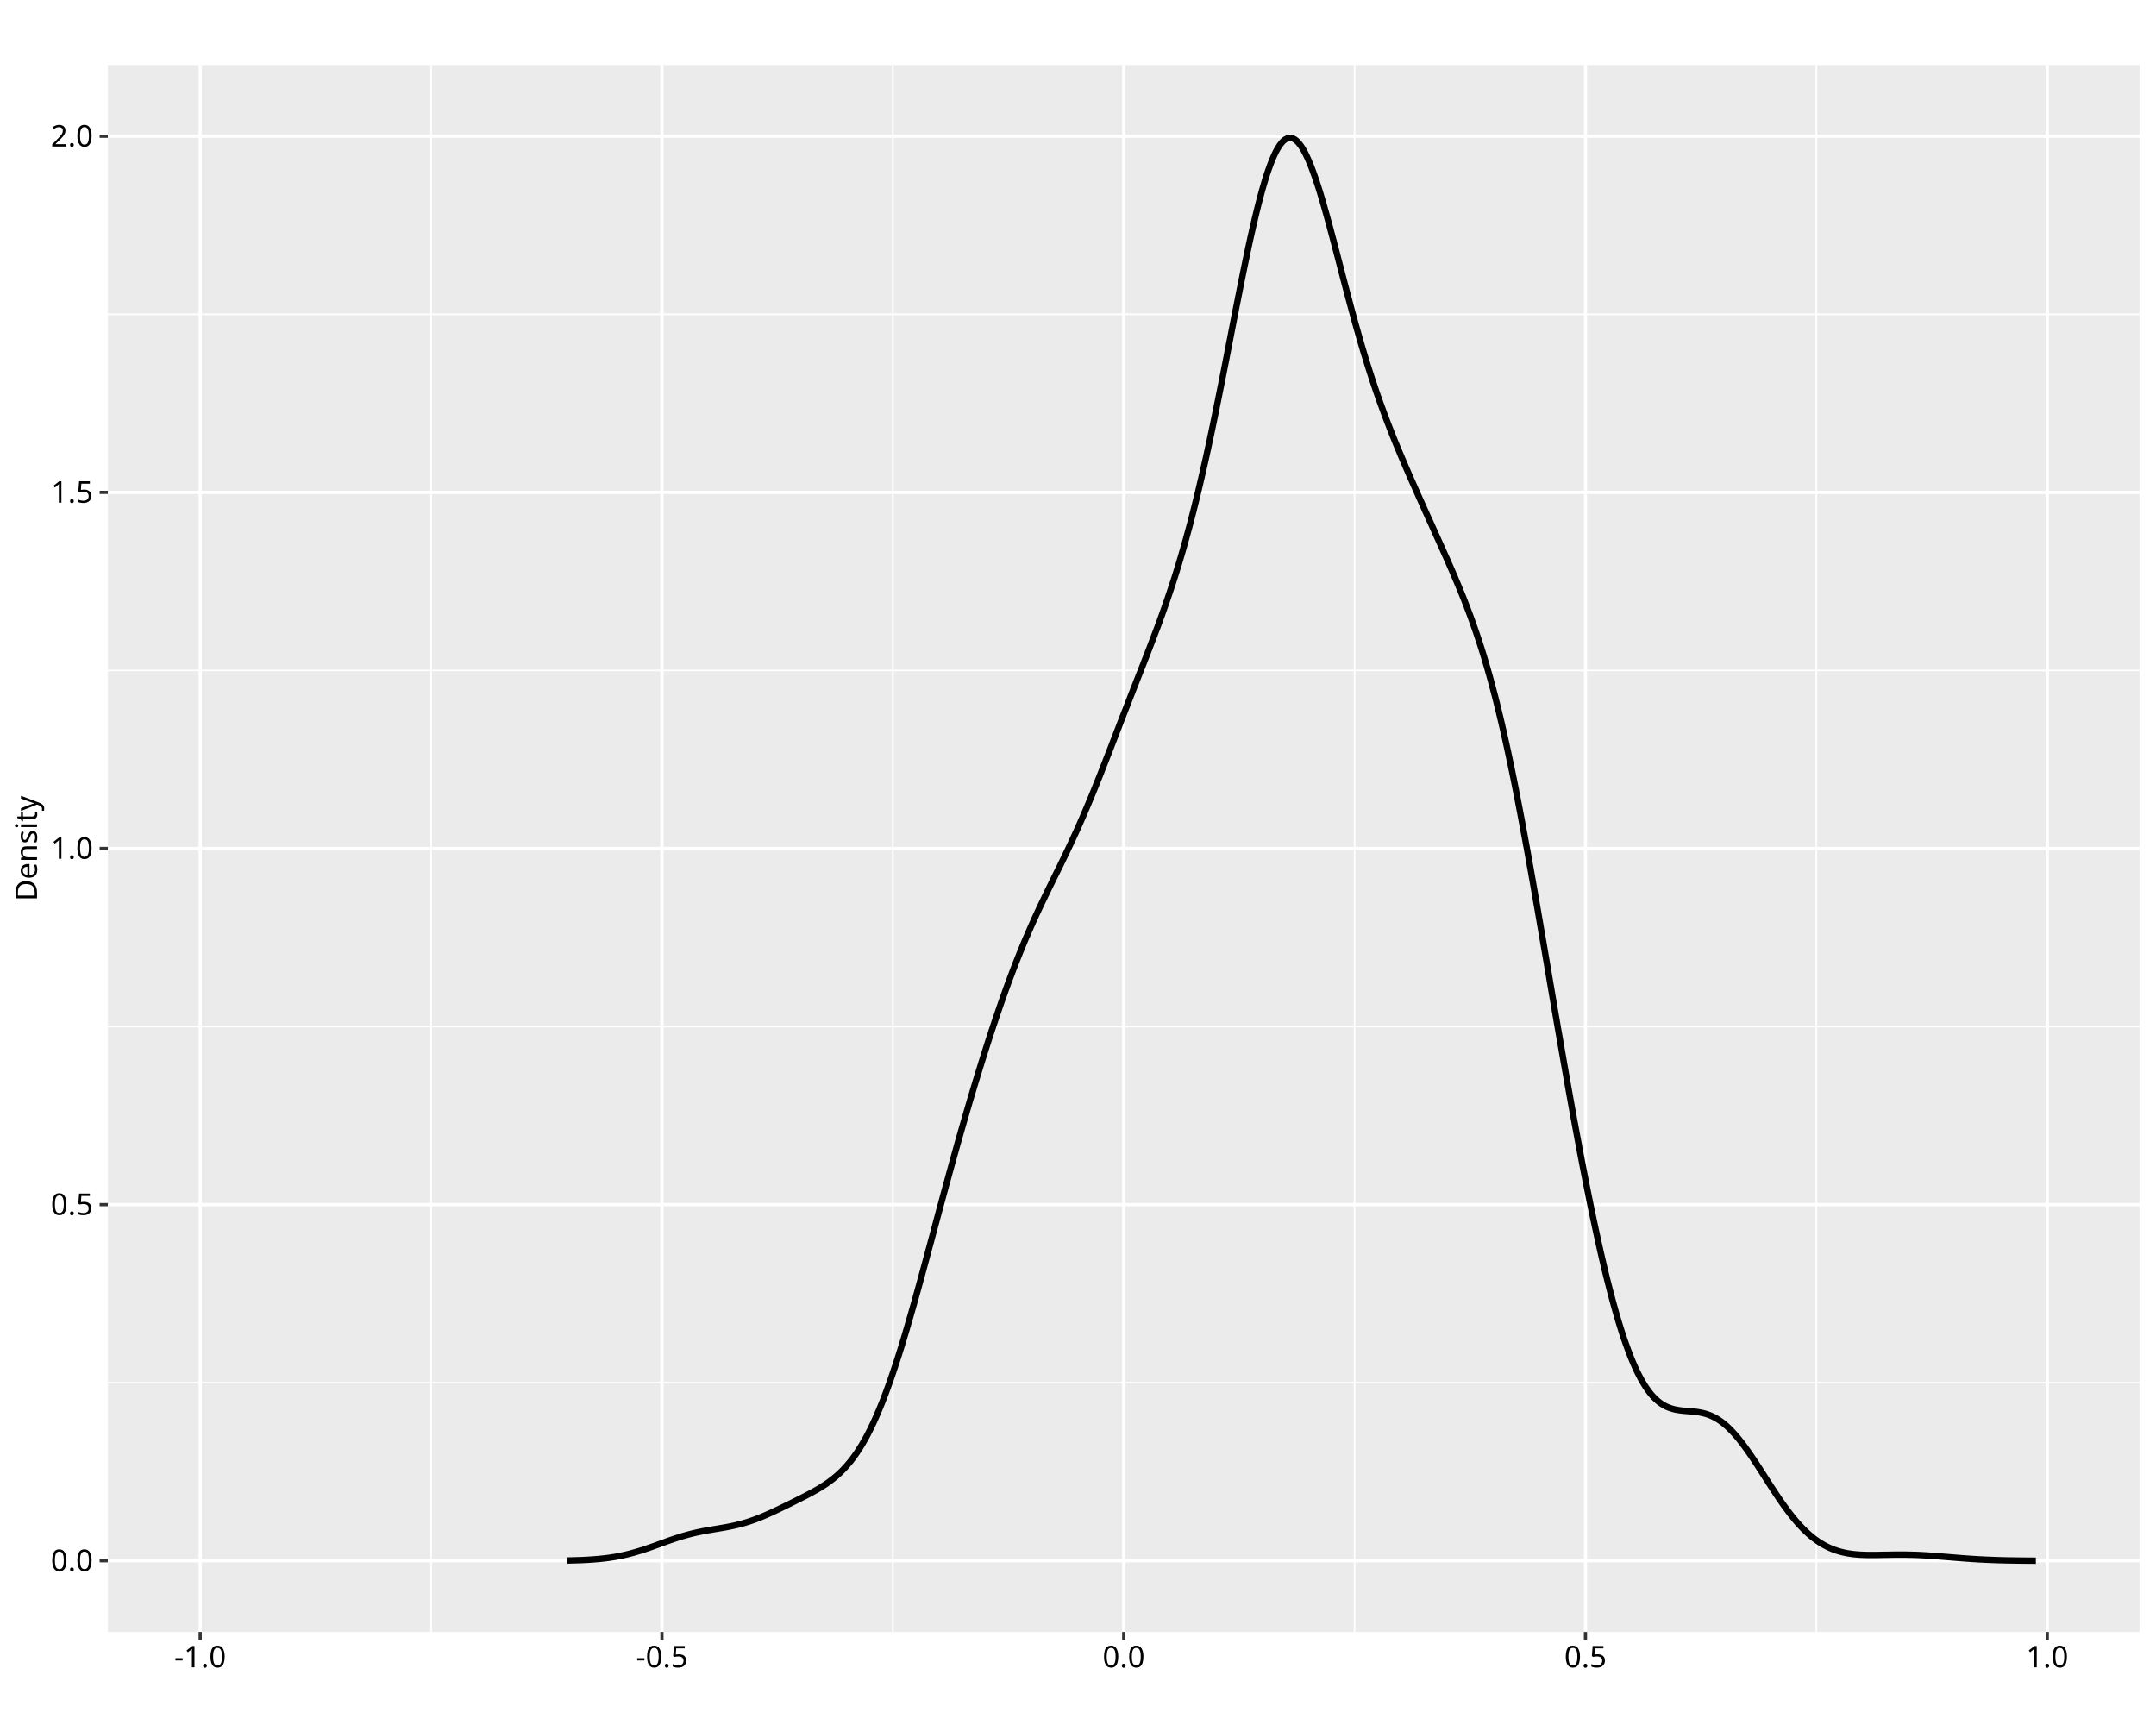
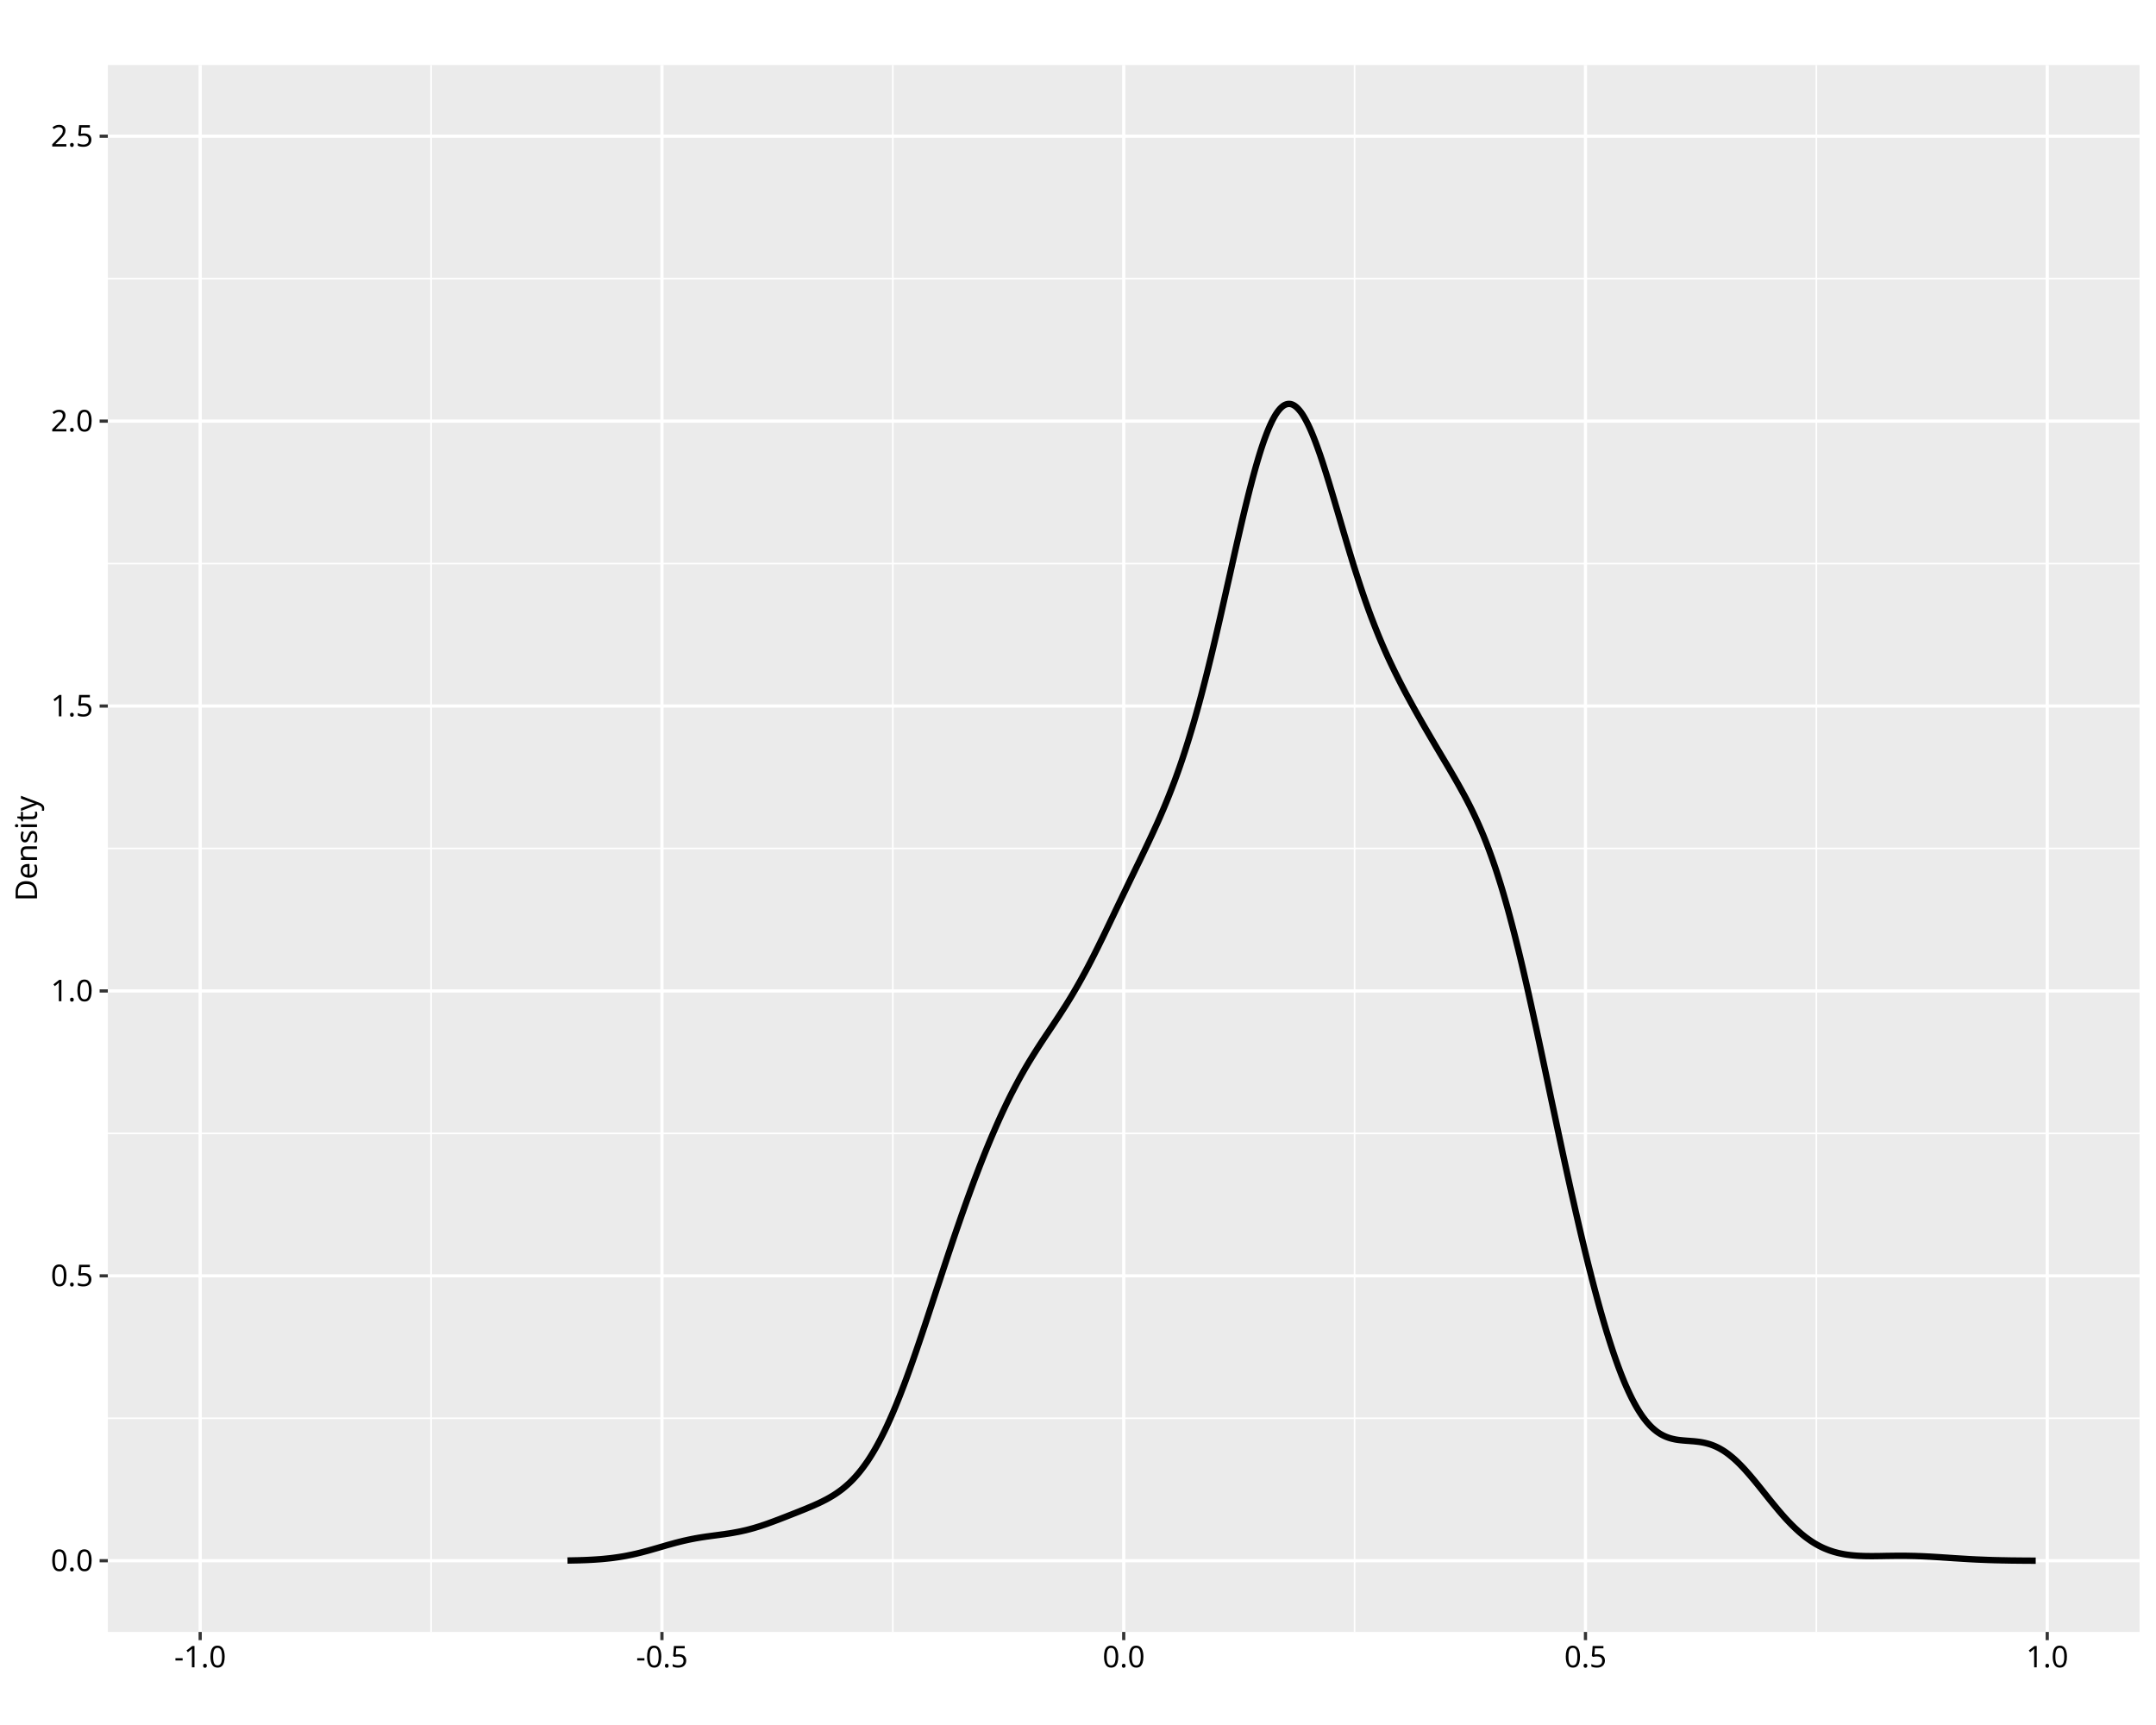
<svg xmlns="http://www.w3.org/2000/svg" class="svglite" data-engine-version="2.0" width="720.00pt" height="576.00pt" viewBox="0 0 720.00 576.00">
  <defs>
    <style type="text/css">
    .svglite line, .svglite polyline, .svglite polygon, .svglite path, .svglite rect, .svglite circle {
      fill: none;
      stroke: #000000;
      stroke-linecap: round;
      stroke-linejoin: round;
      stroke-miterlimit: 10.00;
    }
  </style>
  </defs>
  <rect width="100%" height="100%" style="stroke: none; fill: #FFFFFF;" />
  <defs>
    <clipPath id="cpMC4wMHw3MjAuMDB8MC4wMHw1NzYuMDA=">
      <rect x="0.00" y="0.00" width="720.00" height="576.00" />
    </clipPath>
  </defs>
  <g clip-path="url(#cpMC4wMHw3MjAuMDB8MC4wMHw1NzYuMDA=)">
    <rect x="0.00" y="0.00" width="720.00" height="576.00" style="stroke-width: 1.07; stroke: #FFFFFF; fill: #FFFFFF;" />
  </g>
  <defs>
    <clipPath id="cpMzYuMDF8NzE0LjUyfDIxLjcxfDU0NC45Mw==">
      <rect x="36.01" y="21.71" width="678.51" height="523.22" />
    </clipPath>
  </defs>
  <g clip-path="url(#cpMzYuMDF8NzE0LjUyfDIxLjcxfDU0NC45Mw==)">
    <rect x="36.01" y="21.71" width="678.51" height="523.22" style="stroke-width: 1.07; stroke: none; fill: #EBEBEB;" />
-     <polyline points="36.01,461.69 714.52,461.69 " style="stroke-width: 0.53; stroke: #FFFFFF; stroke-linecap: butt;" />
-     <polyline points="36.01,342.78 714.52,342.78 " style="stroke-width: 0.53; stroke: #FFFFFF; stroke-linecap: butt;" />
-     <polyline points="36.01,223.86 714.52,223.86 " style="stroke-width: 0.53; stroke: #FFFFFF; stroke-linecap: butt;" />
-     <polyline points="36.01,104.95 714.52,104.95 " style="stroke-width: 0.53; stroke: #FFFFFF; stroke-linecap: butt;" />
+     <polyline points="36.01,473.58 714.52,473.58 " style="stroke-width: 0.53; stroke: #FFFFFF; stroke-linecap: butt;" />
+     <polyline points="36.01,378.45 714.52,378.45 " style="stroke-width: 0.53; stroke: #FFFFFF; stroke-linecap: butt;" />
+     <polyline points="36.01,283.32 714.52,283.32 " style="stroke-width: 0.53; stroke: #FFFFFF; stroke-linecap: butt;" />
+     <polyline points="36.01,188.19 714.52,188.19 " style="stroke-width: 0.53; stroke: #FFFFFF; stroke-linecap: butt;" />
+     <polyline points="36.01,93.06 714.52,93.06 " style="stroke-width: 0.53; stroke: #FFFFFF; stroke-linecap: butt;" />
    <polyline points="143.96,544.93 143.96,21.71 " style="stroke-width: 0.53; stroke: #FFFFFF; stroke-linecap: butt;" />
    <polyline points="298.16,544.93 298.16,21.71 " style="stroke-width: 0.53; stroke: #FFFFFF; stroke-linecap: butt;" />
    <polyline points="452.37,544.93 452.37,21.71 " style="stroke-width: 0.53; stroke: #FFFFFF; stroke-linecap: butt;" />
    <polyline points="606.58,544.93 606.58,21.71 " style="stroke-width: 0.53; stroke: #FFFFFF; stroke-linecap: butt;" />
    <polyline points="36.01,521.15 714.52,521.15 " style="stroke-width: 1.07; stroke: #FFFFFF; stroke-linecap: butt;" />
-     <polyline points="36.01,402.24 714.52,402.24 " style="stroke-width: 1.07; stroke: #FFFFFF; stroke-linecap: butt;" />
-     <polyline points="36.01,283.32 714.52,283.32 " style="stroke-width: 1.07; stroke: #FFFFFF; stroke-linecap: butt;" />
-     <polyline points="36.01,164.41 714.52,164.41 " style="stroke-width: 1.07; stroke: #FFFFFF; stroke-linecap: butt;" />
+     <polyline points="36.01,426.02 714.52,426.02 " style="stroke-width: 1.07; stroke: #FFFFFF; stroke-linecap: butt;" />
+     <polyline points="36.01,330.89 714.52,330.89 " style="stroke-width: 1.07; stroke: #FFFFFF; stroke-linecap: butt;" />
+     <polyline points="36.01,235.76 714.52,235.76 " style="stroke-width: 1.07; stroke: #FFFFFF; stroke-linecap: butt;" />
+     <polyline points="36.01,140.62 714.52,140.62 " style="stroke-width: 1.07; stroke: #FFFFFF; stroke-linecap: butt;" />
    <polyline points="36.01,45.49 714.52,45.49 " style="stroke-width: 1.07; stroke: #FFFFFF; stroke-linecap: butt;" />
    <polyline points="66.85,544.93 66.85,21.71 " style="stroke-width: 1.07; stroke: #FFFFFF; stroke-linecap: butt;" />
    <polyline points="221.06,544.93 221.06,21.71 " style="stroke-width: 1.07; stroke: #FFFFFF; stroke-linecap: butt;" />
    <polyline points="375.27,544.93 375.27,21.71 " style="stroke-width: 1.07; stroke: #FFFFFF; stroke-linecap: butt;" />
    <polyline points="529.47,544.93 529.47,21.71 " style="stroke-width: 1.07; stroke: #FFFFFF; stroke-linecap: butt;" />
    <polyline points="683.68,544.93 683.68,21.71 " style="stroke-width: 1.07; stroke: #FFFFFF; stroke-linecap: butt;" />
-     <polyline points="189.46,521.06 189.95,521.05 190.44,521.04 190.93,521.03 191.42,521.02 191.91,521.00 192.41,520.99 192.90,520.97 193.39,520.96 193.88,520.94 194.37,520.92 194.86,520.90 195.35,520.87 195.84,520.85 196.33,520.82 196.82,520.79 197.31,520.76 197.81,520.73 198.30,520.69 198.79,520.65 199.28,520.61 199.77,520.57 200.26,520.52 200.75,520.47 201.24,520.42 201.73,520.37 202.22,520.31 202.71,520.25 203.21,520.18 203.70,520.11 204.19,520.04 204.68,519.96 205.17,519.88 205.66,519.80 206.15,519.71 206.64,519.62 207.13,519.52 207.62,519.42 208.11,519.31 208.61,519.20 209.10,519.09 209.59,518.97 210.08,518.85 210.57,518.72 211.06,518.59 211.55,518.46 212.04,518.32 212.53,518.18 213.02,518.03 213.51,517.88 214.01,517.73 214.50,517.58 214.99,517.42 215.48,517.25 215.97,517.09 216.46,516.92 216.95,516.75 217.44,516.58 217.93,516.41 218.42,516.23 218.91,516.05 219.41,515.88 219.90,515.70 220.39,515.52 220.88,515.34 221.37,515.16 221.86,514.99 222.35,514.81 222.84,514.63 223.33,514.46 223.82,514.29 224.31,514.12 224.81,513.95 225.30,513.78 225.79,513.62 226.28,513.46 226.77,513.30 227.26,513.15 227.75,513.00 228.24,512.86 228.73,512.71 229.22,512.58 229.71,512.44 230.21,512.31 230.70,512.18 231.19,512.06 231.68,511.94 232.17,511.83 232.66,511.72 233.15,511.61 233.64,511.51 234.13,511.41 234.62,511.31 235.11,511.22 235.61,511.13 236.10,511.04 236.59,510.95 237.08,510.87 237.57,510.78 238.06,510.70 238.55,510.62 239.04,510.54 239.53,510.46 240.02,510.37 240.51,510.29 241.01,510.21 241.50,510.12 241.99,510.04 242.48,509.95 242.97,509.86 243.46,509.76 243.95,509.66 244.44,509.56 244.93,509.46 245.42,509.35 245.91,509.23 246.41,509.12 246.90,508.99 247.39,508.87 247.88,508.73 248.37,508.59 248.86,508.45 249.35,508.30 249.84,508.15 250.33,507.99 250.82,507.82 251.31,507.65 251.81,507.48 252.30,507.30 252.79,507.11 253.28,506.92 253.77,506.73 254.26,506.53 254.75,506.33 255.24,506.12 255.73,505.91 256.22,505.69 256.71,505.47 257.21,505.25 257.70,505.03 258.19,504.80 258.68,504.57 259.17,504.34 259.66,504.11 260.15,503.87 260.64,503.64 261.13,503.40 261.62,503.16 262.11,502.92 262.61,502.68 263.10,502.44 263.59,502.20 264.08,501.96 264.57,501.71 265.06,501.47 265.55,501.23 266.04,500.98 266.53,500.73 267.02,500.49 267.51,500.24 268.01,499.99 268.50,499.74 268.99,499.49 269.48,499.23 269.97,498.97 270.46,498.71 270.95,498.45 271.44,498.18 271.93,497.91 272.42,497.63 272.91,497.35 273.41,497.06 273.90,496.77 274.39,496.46 274.88,496.15 275.37,495.83 275.86,495.51 276.35,495.17 276.84,494.82 277.33,494.45 277.82,494.08 278.31,493.70 278.81,493.29 279.30,492.88 279.79,492.44 280.28,491.99 280.77,491.53 281.26,491.05 281.75,490.54 282.24,490.01 282.73,489.47 283.22,488.90 283.72,488.32 284.21,487.71 284.70,487.07 285.19,486.41 285.68,485.72 286.17,485.01 286.66,484.27 287.15,483.51 287.64,482.71 288.13,481.89 288.62,481.04 289.12,480.16 289.61,479.25 290.10,478.31 290.59,477.34 291.08,476.33 291.57,475.30 292.06,474.24 292.55,473.15 293.04,472.02 293.53,470.87 294.02,469.68 294.52,468.46 295.01,467.22 295.50,465.94 295.99,464.63 296.48,463.29 296.97,461.93 297.46,460.53 297.95,459.11 298.44,457.66 298.93,456.18 299.42,454.68 299.92,453.15 300.41,451.60 300.90,450.03 301.39,448.43 301.88,446.81 302.37,445.17 302.86,443.51 303.35,441.83 303.84,440.14 304.33,438.43 304.82,436.70 305.32,434.96 305.81,433.20 306.30,431.43 306.79,429.66 307.28,427.87 307.77,426.07 308.26,424.27 308.75,422.45 309.24,420.64 309.73,418.82 310.22,416.99 310.72,415.16 311.21,413.33 311.70,411.50 312.19,409.67 312.68,407.84 313.17,406.01 313.66,404.19 314.15,402.37 314.64,400.55 315.13,398.73 315.62,396.93 316.12,395.12 316.61,393.33 317.10,391.53 317.59,389.75 318.08,387.97 318.57,386.21 319.06,384.45 319.55,382.70 320.04,380.95 320.53,379.22 321.02,377.49 321.52,375.78 322.01,374.07 322.50,372.38 322.99,370.69 323.48,369.02 323.97,367.35 324.46,365.70 324.95,364.05 325.44,362.42 325.93,360.80 326.42,359.19 326.92,357.58 327.41,356.00 327.90,354.42 328.39,352.85 328.88,351.30 329.37,349.75 329.86,348.22 330.35,346.70 330.84,345.20 331.33,343.70 331.82,342.22 332.32,340.75 332.81,339.30 333.30,337.86 333.79,336.43 334.28,335.01 334.77,333.61 335.26,332.23 335.75,330.86 336.24,329.50 336.73,328.16 337.22,326.83 337.72,325.52 338.21,324.22 338.70,322.94 339.19,321.67 339.68,320.42 340.17,319.19 340.66,317.96 341.15,316.76 341.64,315.57 342.13,314.39 342.62,313.23 343.12,312.09 343.61,310.95 344.10,309.83 344.59,308.73 345.08,307.63 345.57,306.55 346.06,305.48 346.55,304.42 347.04,303.37 347.53,302.33 348.02,301.30 348.52,300.27 349.01,299.25 349.50,298.24 349.99,297.24 350.48,296.23 350.97,295.23 351.46,294.24 351.95,293.24 352.44,292.25 352.93,291.25 353.42,290.26 353.92,289.26 354.41,288.26 354.90,287.25 355.39,286.24 355.88,285.22 356.37,284.20 356.86,283.17 357.35,282.13 357.84,281.08 358.33,280.03 358.82,278.96 359.32,277.89 359.81,276.80 360.30,275.71 360.79,274.60 361.28,273.48 361.77,272.35 362.26,271.22 362.75,270.07 363.24,268.91 363.73,267.74 364.22,266.56 364.72,265.37 365.21,264.17 365.70,262.96 366.19,261.74 366.68,260.52 367.17,259.29 367.66,258.05 368.15,256.80 368.64,255.55 369.13,254.30 369.62,253.04 370.12,251.77 370.61,250.51 371.10,249.24 371.59,247.97 372.08,246.70 372.57,245.43 373.06,244.16 373.55,242.89 374.04,241.62 374.53,240.35 375.02,239.08 375.52,237.81 376.01,236.55 376.50,235.29 376.99,234.03 377.48,232.77 377.97,231.51 378.46,230.26 378.95,229.00 379.44,227.75 379.93,226.50 380.42,225.25 380.92,224.00 381.41,222.75 381.90,221.49 382.39,220.23 382.88,218.97 383.37,217.71 383.86,216.44 384.35,215.16 384.84,213.88 385.33,212.59 385.82,211.29 386.32,209.98 386.81,208.66 387.30,207.32 387.79,205.97 388.28,204.60 388.77,203.22 389.26,201.82 389.75,200.40 390.24,198.96 390.73,197.50 391.22,196.02 391.72,194.52 392.21,192.99 392.70,191.43 393.19,189.85 393.68,188.24 394.17,186.60 394.66,184.93 395.15,183.23 395.64,181.50 396.13,179.74 396.62,177.95 397.12,176.12 397.61,174.27 398.10,172.37 398.59,170.44 399.08,168.48 399.57,166.49 400.06,164.47 400.55,162.41 401.04,160.31 401.53,158.18 402.02,156.02 402.52,153.83 403.01,151.61 403.50,149.36 403.99,147.07 404.48,144.76 404.97,142.42 405.46,140.06 405.95,137.67 406.44,135.26 406.93,132.83 407.42,130.38 407.92,127.91 408.41,125.42 408.90,122.93 409.39,120.42 409.88,117.90 410.37,115.37 410.86,112.85 411.35,110.32 411.84,107.80 412.33,105.28 412.82,102.77 413.32,100.27 413.81,97.78 414.30,95.32 414.79,92.87 415.28,90.45 415.77,88.06 416.26,85.71 416.75,83.38 417.24,81.10 417.73,78.85 418.23,76.67 418.72,74.53 419.21,72.44 419.70,70.40 420.19,68.43 420.68,66.52 421.17,64.69 421.66,62.92 422.15,61.23 422.64,59.61 423.13,58.06 423.63,56.61 424.12,55.25 424.61,53.97 425.10,52.78 425.59,51.68 426.08,50.66 426.57,49.76 427.06,48.95 427.55,48.24 428.04,47.62 428.53,47.10 429.03,46.68 429.52,46.38 430.01,46.17 430.50,46.06 430.99,46.05 431.48,46.13 431.97,46.31 432.46,46.60 432.95,46.99 433.44,47.46 433.93,48.03 434.43,48.68 434.92,49.42 435.41,50.26 435.90,51.18 436.39,52.18 436.88,53.25 437.37,54.39 437.86,55.61 438.35,56.91 438.84,58.26 439.33,59.67 439.83,61.14 440.32,62.66 440.81,64.23 441.30,65.86 441.79,67.52 442.28,69.22 442.77,70.95 443.26,72.71 443.75,74.51 444.24,76.33 444.73,78.17 445.23,80.02 445.72,81.89 446.21,83.77 446.70,85.65 447.19,87.54 447.68,89.43 448.17,91.32 448.66,93.20 449.15,95.08 449.64,96.95 450.13,98.81 450.63,100.65 451.12,102.48 451.61,104.30 452.10,106.09 452.59,107.86 453.08,109.62 453.57,111.35 454.06,113.06 454.55,114.75 455.04,116.42 455.53,118.05 456.03,119.67 456.52,121.26 457.01,122.83 457.50,124.37 457.99,125.89 458.48,127.38 458.97,128.85 459.46,130.30 459.95,131.72 460.44,133.12 460.93,134.50 461.43,135.86 461.92,137.20 462.41,138.53 462.90,139.83 463.39,141.12 463.88,142.38 464.37,143.64 464.86,144.88 465.35,146.10 465.84,147.32 466.33,148.52 466.83,149.71 467.32,150.88 467.81,152.05 468.30,153.21 468.79,154.36 469.28,155.51 469.77,156.64 470.26,157.77 470.75,158.90 471.24,160.02 471.73,161.13 472.23,162.24 472.72,163.35 473.21,164.45 473.70,165.55 474.19,166.65 474.68,167.74 475.17,168.83 475.66,169.92 476.15,171.01 476.64,172.10 477.13,173.18 477.63,174.27 478.12,175.35 478.61,176.44 479.10,177.52 479.59,178.61 480.08,179.70 480.57,180.79 481.06,181.88 481.55,182.97 482.04,184.07 482.53,185.17 483.03,186.27 483.52,187.38 484.01,188.50 484.50,189.62 484.99,190.75 485.48,191.89 485.97,193.04 486.46,194.20 486.95,195.37 487.44,196.56 487.93,197.76 488.43,198.97 488.92,200.20 489.41,201.46 489.90,202.73 490.39,204.02 490.88,205.33 491.37,206.66 491.86,208.03 492.35,209.42 492.84,210.84 493.33,212.28 493.83,213.76 494.32,215.27 494.81,216.81 495.30,218.39 495.79,220.00 496.28,221.65 496.77,223.34 497.26,225.06 497.75,226.83 498.24,228.64 498.73,230.49 499.23,232.37 499.72,234.30 500.21,236.27 500.70,238.29 501.19,240.34 501.68,242.44 502.17,244.58 502.66,246.76 503.15,248.99 503.64,251.25 504.13,253.56 504.63,255.90 505.12,258.28 505.61,260.70 506.10,263.16 506.59,265.65 507.08,268.18 507.57,270.74 508.06,273.33 508.55,275.95 509.04,278.60 509.53,281.28 510.03,283.98 510.52,286.71 511.01,289.46 511.50,292.22 511.99,295.01 512.48,297.82 512.97,300.64 513.46,303.47 513.95,306.32 514.44,309.18 514.93,312.04 515.43,314.91 515.92,317.79 516.41,320.67 516.90,323.55 517.39,326.44 517.88,329.32 518.37,332.20 518.86,335.07 519.35,337.95 519.84,340.81 520.33,343.67 520.83,346.52 521.32,349.35 521.81,352.18 522.30,354.99 522.79,357.80 523.28,360.58 523.77,363.35 524.26,366.10 524.75,368.83 525.24,371.55 525.73,374.25 526.23,376.92 526.72,379.57 527.21,382.20 527.70,384.81 528.19,387.39 528.68,389.94 529.17,392.47 529.66,394.97 530.15,397.44 530.64,399.88 531.13,402.30 531.63,404.67 532.12,407.02 532.61,409.33 533.10,411.61 533.59,413.86 534.08,416.07 534.57,418.24 535.06,420.37 535.55,422.46 536.04,424.51 536.53,426.53 537.03,428.50 537.52,430.43 538.01,432.31 538.50,434.15 538.99,435.95 539.48,437.70 539.97,439.41 540.46,441.06 540.95,442.67 541.44,444.24 541.93,445.76 542.43,447.23 542.92,448.65 543.41,450.01 543.90,451.33 544.39,452.61 544.88,453.83 545.37,455.01 545.86,456.13 546.35,457.21 546.84,458.23 547.34,459.21 547.83,460.15 548.32,461.04 548.81,461.87 549.30,462.66 549.79,463.41 550.28,464.11 550.77,464.78 551.26,465.40 551.75,465.97 552.24,466.50 552.74,467.00 553.23,467.46 553.72,467.89 554.21,468.28 554.70,468.63 555.19,468.95 555.68,469.24 556.17,469.51 556.66,469.75 557.15,469.96 557.64,470.14 558.14,470.30 558.63,470.45 559.12,470.58 559.61,470.69 560.10,470.78 560.59,470.86 561.08,470.93 561.57,470.99 562.06,471.04 562.55,471.09 563.04,471.13 563.54,471.17 564.03,471.21 564.52,471.25 565.01,471.29 565.50,471.34 565.99,471.39 566.48,471.45 566.97,471.52 567.46,471.60 567.95,471.69 568.44,471.79 568.94,471.91 569.43,472.04 569.92,472.18 570.41,472.35 570.90,472.53 571.39,472.73 571.88,472.95 572.37,473.19 572.86,473.45 573.35,473.73 573.84,474.03 574.34,474.36 574.83,474.71 575.32,475.08 575.81,475.47 576.30,475.88 576.79,476.31 577.28,476.77 577.77,477.25 578.26,477.75 578.75,478.27 579.24,478.81 579.74,479.37 580.23,479.95 580.72,480.55 581.21,481.16 581.70,481.79 582.19,482.44 582.68,483.10 583.17,483.78 583.66,484.47 584.15,485.17 584.64,485.88 585.14,486.61 585.63,487.34 586.12,488.08 586.61,488.83 587.10,489.58 587.59,490.34 588.08,491.10 588.57,491.87 589.06,492.63 589.55,493.40 590.04,494.17 590.54,494.93 591.03,495.69 591.52,496.45 592.01,497.21 592.50,497.95 592.99,498.70 593.48,499.43 593.97,500.16 594.46,500.88 594.95,501.58 595.44,502.28 595.94,502.97 596.43,503.64 596.92,504.30 597.41,504.95 597.90,505.59 598.39,506.21 598.88,506.82 599.37,507.41 599.86,507.99 600.35,508.55 600.84,509.10 601.34,509.63 601.83,510.15 602.32,510.65 602.81,511.13 603.30,511.59 603.79,512.04 604.28,512.48 604.77,512.90 605.26,513.30 605.75,513.68 606.24,514.05 606.74,514.40 607.23,514.74 607.72,515.07 608.21,515.37 608.70,515.66 609.19,515.94 609.68,516.20 610.17,516.45 610.66,516.69 611.15,516.91 611.64,517.12 612.14,517.31 612.63,517.50 613.12,517.67 613.61,517.83 614.10,517.98 614.59,518.11 615.08,518.24 615.57,518.36 616.06,518.47 616.55,518.57 617.04,518.66 617.54,518.74 618.03,518.81 618.52,518.88 619.01,518.94 619.50,518.99 619.99,519.03 620.48,519.07 620.97,519.11 621.46,519.14 621.95,519.16 622.44,519.18 622.94,519.19 623.43,519.21 623.92,519.21 624.41,519.22 624.90,519.22 625.39,519.22 625.88,519.22 626.37,519.21 626.86,519.21 627.35,519.20 627.84,519.19 628.34,519.18 628.83,519.17 629.32,519.16 629.81,519.15 630.30,519.15 630.79,519.14 631.28,519.13 631.77,519.12 632.26,519.11 632.75,519.11 633.24,519.10 633.74,519.10 634.23,519.10 634.72,519.09 635.21,519.10 635.70,519.10 636.19,519.10 636.68,519.11 637.17,519.12 637.66,519.13 638.15,519.14 638.64,519.15 639.14,519.17 639.63,519.18 640.12,519.20 640.61,519.22 641.10,519.24 641.59,519.27 642.08,519.29 642.57,519.32 643.06,519.35 643.55,519.38 644.04,519.41 644.54,519.45 645.03,519.48 645.52,519.52 646.01,519.55 646.50,519.59 646.99,519.63 647.48,519.67 647.97,519.71 648.46,519.75 648.95,519.79 649.44,519.83 649.94,519.87 650.43,519.91 650.92,519.95 651.41,519.99 651.90,520.03 652.39,520.07 652.88,520.11 653.37,520.15 653.86,520.19 654.35,520.23 654.84,520.27 655.34,520.31 655.83,520.34 656.32,520.38 656.81,520.42 657.30,520.45 657.79,520.48 658.28,520.52 658.77,520.55 659.26,520.58 659.75,520.61 660.24,520.64 660.74,520.67 661.23,520.69 661.72,520.72 662.21,520.74 662.70,520.77 663.19,520.79 663.68,520.81 664.17,520.83 664.66,520.85 665.15,520.87 665.64,520.89 666.14,520.91 666.63,520.92 667.12,520.94 667.61,520.96 668.10,520.97 668.59,520.98 669.08,520.99 669.57,521.01 670.06,521.02 670.55,521.03 671.04,521.04 671.54,521.04 672.03,521.05 672.52,521.06 673.01,521.07 673.50,521.08 673.99,521.08 674.48,521.09 674.97,521.09 675.46,521.10 675.95,521.10 676.44,521.11 676.94,521.11 677.43,521.11 677.92,521.12 678.41,521.12 678.90,521.12 679.39,521.13 679.88,521.13 " style="stroke-width: 2.13; stroke-linecap: butt;" />
+     <polyline points="189.51,521.08 190.00,521.07 190.49,521.06 190.98,521.05 191.47,521.04 191.96,521.03 192.45,521.02 192.95,521.01 193.44,521.00 193.93,520.98 194.42,520.96 194.91,520.95 195.40,520.93 195.89,520.91 196.38,520.89 196.87,520.86 197.36,520.84 197.85,520.81 198.34,520.78 198.83,520.75 199.33,520.72 199.82,520.68 200.31,520.65 200.80,520.61 201.29,520.57 201.78,520.52 202.27,520.47 202.76,520.42 203.25,520.37 203.74,520.32 204.23,520.26 204.72,520.20 205.22,520.13 205.71,520.06 206.20,519.99 206.69,519.92 207.18,519.84 207.67,519.76 208.16,519.68 208.65,519.59 209.14,519.50 209.63,519.40 210.12,519.30 210.61,519.20 211.11,519.10 211.60,518.99 212.09,518.88 212.58,518.77 213.07,518.65 213.56,518.53 214.05,518.41 214.54,518.28 215.03,518.15 215.52,518.02 216.01,517.89 216.50,517.76 216.99,517.62 217.49,517.48 217.98,517.34 218.47,517.20 218.96,517.06 219.45,516.92 219.94,516.78 220.43,516.63 220.92,516.49 221.41,516.35 221.90,516.21 222.39,516.06 222.88,515.92 223.38,515.78 223.87,515.65 224.36,515.51 224.85,515.38 225.34,515.24 225.83,515.11 226.32,514.99 226.81,514.86 227.30,514.74 227.79,514.62 228.28,514.50 228.77,514.39 229.27,514.28 229.76,514.17 230.25,514.07 230.74,513.97 231.23,513.87 231.72,513.78 232.21,513.68 232.70,513.60 233.19,513.51 233.68,513.43 234.17,513.35 234.66,513.27 235.15,513.20 235.65,513.12 236.14,513.05 236.63,512.99 237.12,512.92 237.61,512.85 238.10,512.79 238.59,512.72 239.08,512.66 239.57,512.59 240.06,512.53 240.55,512.46 241.04,512.39 241.54,512.33 242.03,512.26 242.52,512.18 243.01,512.11 243.50,512.04 243.99,511.96 244.48,511.88 244.97,511.79 245.46,511.70 245.95,511.61 246.44,511.52 246.93,511.42 247.43,511.32 247.92,511.21 248.41,511.10 248.90,510.99 249.39,510.87 249.88,510.74 250.37,510.62 250.86,510.48 251.35,510.35 251.84,510.21 252.33,510.06 252.82,509.91 253.32,509.76 253.81,509.61 254.30,509.45 254.79,509.28 255.28,509.12 255.77,508.95 256.26,508.78 256.75,508.60 257.24,508.42 257.73,508.24 258.22,508.06 258.71,507.88 259.20,507.69 259.70,507.51 260.19,507.32 260.68,507.13 261.17,506.94 261.66,506.75 262.15,506.56 262.64,506.37 263.13,506.17 263.62,505.98 264.11,505.79 264.60,505.60 265.09,505.40 265.59,505.21 266.08,505.01 266.57,504.82 267.06,504.62 267.55,504.42 268.04,504.23 268.53,504.03 269.02,503.83 269.51,503.63 270.00,503.42 270.49,503.22 270.98,503.01 271.48,502.80 271.97,502.58 272.46,502.36 272.95,502.14 273.44,501.92 273.93,501.68 274.42,501.45 274.91,501.20 275.40,500.95 275.89,500.70 276.38,500.43 276.87,500.16 277.36,499.87 277.86,499.58 278.35,499.28 278.84,498.97 279.33,498.64 279.82,498.30 280.31,497.95 280.80,497.59 281.29,497.22 281.78,496.82 282.27,496.41 282.76,495.99 283.25,495.55 283.75,495.09 284.24,494.61 284.73,494.12 285.22,493.60 285.71,493.07 286.20,492.51 286.69,491.94 287.18,491.34 287.67,490.72 288.16,490.08 288.65,489.41 289.14,488.73 289.64,488.02 290.13,487.28 290.62,486.52 291.11,485.74 291.60,484.93 292.09,484.10 292.58,483.24 293.07,482.36 293.56,481.45 294.05,480.52 294.54,479.56 295.03,478.58 295.53,477.57 296.02,476.54 296.51,475.48 297.00,474.40 297.49,473.30 297.98,472.18 298.47,471.03 298.96,469.86 299.45,468.66 299.94,467.45 300.43,466.22 300.92,464.96 301.41,463.69 301.91,462.40 302.40,461.09 302.89,459.76 303.38,458.41 303.87,457.06 304.36,455.68 304.85,454.29 305.34,452.89 305.83,451.48 306.32,450.05 306.81,448.62 307.30,447.17 307.80,445.71 308.29,444.25 308.78,442.78 309.27,441.31 309.76,439.83 310.25,438.34 310.74,436.85 311.23,435.36 311.72,433.87 312.21,432.38 312.70,430.88 313.19,429.39 313.69,427.90 314.18,426.41 314.67,424.92 315.16,423.43 315.65,421.95 316.14,420.47 316.63,419.00 317.12,417.54 317.61,416.08 318.10,414.62 318.59,413.18 319.08,411.74 319.57,410.31 320.07,408.88 320.56,407.47 321.05,406.06 321.54,404.67 322.03,403.28 322.52,401.91 323.01,400.54 323.50,399.19 323.99,397.84 324.48,396.51 324.97,395.19 325.46,393.87 325.96,392.57 326.45,391.29 326.94,390.01 327.43,388.75 327.92,387.50 328.41,386.26 328.90,385.03 329.39,383.82 329.88,382.62 330.37,381.43 330.86,380.26 331.35,379.10 331.85,377.95 332.34,376.82 332.83,375.70 333.32,374.60 333.81,373.50 334.30,372.43 334.79,371.36 335.28,370.32 335.77,369.28 336.26,368.26 336.75,367.26 337.24,366.27 337.73,365.29 338.23,364.33 338.72,363.38 339.21,362.45 339.70,361.53 340.19,360.62 340.68,359.72 341.17,358.84 341.66,357.98 342.15,357.12 342.64,356.28 343.13,355.45 343.62,354.63 344.12,353.82 344.61,353.02 345.10,352.23 345.59,351.45 346.08,350.68 346.57,349.91 347.06,349.15 347.55,348.40 348.04,347.65 348.53,346.91 349.02,346.17 349.51,345.43 350.01,344.70 350.50,343.96 350.99,343.23 351.48,342.50 351.97,341.76 352.46,341.02 352.95,340.28 353.44,339.54 353.93,338.79 354.42,338.03 354.91,337.27 355.40,336.50 355.90,335.73 356.39,334.94 356.88,334.15 357.37,333.35 357.86,332.54 358.35,331.72 358.84,330.88 359.33,330.04 359.82,329.19 360.31,328.33 360.80,327.45 361.29,326.57 361.78,325.67 362.28,324.76 362.77,323.85 363.26,322.92 363.75,321.98 364.24,321.04 364.73,320.08 365.22,319.12 365.71,318.14 366.20,317.16 366.69,316.18 367.18,315.18 367.67,314.18 368.17,313.18 368.66,312.17 369.15,311.15 369.64,310.13 370.13,309.11 370.62,308.09 371.11,307.06 371.60,306.04 372.09,305.01 372.58,303.98 373.07,302.96 373.56,301.93 374.06,300.90 374.55,299.88 375.04,298.85 375.53,297.83 376.02,296.81 376.51,295.79 377.00,294.78 377.49,293.76 377.98,292.74 378.47,291.73 378.96,290.72 379.45,289.70 379.94,288.69 380.44,287.68 380.93,286.66 381.42,285.64 381.91,284.62 382.40,283.60 382.89,282.57 383.38,281.54 383.87,280.50 384.36,279.45 384.85,278.40 385.34,277.34 385.83,276.26 386.33,275.18 386.82,274.08 387.31,272.97 387.80,271.84 388.29,270.70 388.78,269.55 389.27,268.37 389.76,267.18 390.25,265.96 390.74,264.72 391.23,263.47 391.72,262.19 392.22,260.89 392.71,259.55 393.20,258.20 393.69,256.82 394.18,255.41 394.67,253.97 395.16,252.51 395.65,251.01 396.14,249.49 396.63,247.93 397.12,246.35 397.61,244.74 398.11,243.09 398.60,241.42 399.09,239.71 399.58,237.97 400.07,236.20 400.56,234.41 401.05,232.58 401.54,230.72 402.03,228.83 402.52,226.92 403.01,224.98 403.50,223.01 403.99,221.01 404.49,218.99 404.98,216.95 405.47,214.88 405.96,212.80 406.45,210.69 406.94,208.57 407.43,206.43 407.92,204.28 408.41,202.12 408.90,199.94 409.39,197.76 409.88,195.57 410.38,193.38 410.87,191.19 411.36,189.00 411.85,186.81 412.34,184.63 412.83,182.47 413.32,180.31 413.81,178.17 414.30,176.04 414.79,173.94 415.28,171.86 415.77,169.81 416.27,167.79 416.76,165.80 417.25,163.85 417.74,161.94 418.23,160.07 418.72,158.25 419.21,156.48 419.70,154.76 420.19,153.09 420.68,151.48 421.17,149.93 421.66,148.45 422.15,147.03 422.65,145.68 423.14,144.39 423.63,143.19 424.12,142.06 424.61,141.01 425.10,140.03 425.59,139.13 426.08,138.31 426.57,137.59 427.06,136.95 427.55,136.39 428.04,135.92 428.54,135.52 429.03,135.22 429.52,135.02 430.01,134.90 430.50,134.86 430.99,134.91 431.48,135.04 431.97,135.26 432.46,135.57 432.95,135.96 433.44,136.43 433.93,136.98 434.43,137.60 434.92,138.30 435.41,139.09 435.90,139.94 436.39,140.86 436.88,141.84 437.37,142.88 437.86,143.99 438.35,145.16 438.84,146.39 439.33,147.66 439.82,148.98 440.31,150.35 440.81,151.76 441.30,153.22 441.79,154.70 442.28,156.22 442.77,157.77 443.26,159.34 443.75,160.94 444.24,162.56 444.73,164.20 445.22,165.85 445.71,167.50 446.20,169.17 446.70,170.84 447.19,172.52 447.68,174.19 448.17,175.86 448.66,177.53 449.15,179.19 449.64,180.84 450.13,182.48 450.62,184.11 451.11,185.72 451.60,187.32 452.09,188.90 452.59,190.46 453.08,192.00 453.57,193.52 454.06,195.02 454.55,196.50 455.04,197.95 455.53,199.38 456.02,200.79 456.51,202.17 457.00,203.53 457.49,204.87 457.98,206.18 458.48,207.47 458.97,208.74 459.46,209.98 459.95,211.20 460.44,212.41 460.93,213.58 461.42,214.74 461.91,215.88 462.40,217.00 462.89,218.10 463.38,219.19 463.87,220.25 464.36,221.30 464.86,222.34 465.35,223.36 465.84,224.37 466.33,225.36 466.82,226.34 467.31,227.31 467.80,228.27 468.29,229.22 468.78,230.16 469.27,231.09 469.76,232.01 470.25,232.92 470.75,233.83 471.24,234.73 471.73,235.62 472.22,236.51 472.71,237.39 473.20,238.26 473.69,239.13 474.18,240.00 474.67,240.86 475.16,241.72 475.65,242.57 476.14,243.42 476.64,244.27 477.13,245.11 477.62,245.95 478.11,246.79 478.60,247.62 479.09,248.46 479.58,249.29 480.07,250.12 480.56,250.94 481.05,251.77 481.54,252.60 482.03,253.42 482.52,254.25 483.02,255.08 483.51,255.91 484.00,256.74 484.49,257.57 484.98,258.41 485.47,259.26 485.96,260.10 486.45,260.96 486.94,261.82 487.43,262.70 487.92,263.58 488.41,264.47 488.91,265.37 489.40,266.29 489.89,267.22 490.38,268.17 490.87,269.13 491.36,270.11 491.85,271.11 492.34,272.14 492.83,273.18 493.32,274.25 493.81,275.34 494.30,276.46 494.80,277.61 495.29,278.78 495.78,279.99 496.27,281.22 496.76,282.49 497.25,283.78 497.74,285.12 498.23,286.48 498.72,287.89 499.21,289.32 499.70,290.79 500.19,292.30 500.68,293.84 501.18,295.43 501.67,297.05 502.16,298.70 502.65,300.39 503.14,302.12 503.63,303.88 504.12,305.68 504.61,307.52 505.10,309.38 505.59,311.28 506.08,313.22 506.57,315.19 507.07,317.18 507.56,319.21 508.05,321.26 508.54,323.34 509.03,325.45 509.52,327.59 510.01,329.74 510.50,331.92 510.99,334.12 511.48,336.33 511.97,338.57 512.46,340.82 512.96,343.08 513.45,345.35 513.94,347.64 514.43,349.94 514.92,352.24 515.41,354.55 515.90,356.87 516.39,359.19 516.88,361.52 517.37,363.84 517.86,366.16 518.35,368.49 518.85,370.81 519.34,373.12 519.83,375.43 520.32,377.74 520.81,380.04 521.30,382.33 521.79,384.61 522.28,386.88 522.77,389.14 523.26,391.38 523.75,393.61 524.24,395.83 524.73,398.04 525.23,400.23 525.72,402.40 526.21,404.56 526.70,406.69 527.19,408.81 527.68,410.91 528.17,413.00 528.66,415.06 529.15,417.09 529.64,419.10 530.13,421.10 530.62,423.07 531.12,425.01 531.61,426.93 532.10,428.82 532.59,430.69 533.08,432.52 533.57,434.34 534.06,436.12 534.55,437.87 535.04,439.59 535.53,441.28 536.02,442.94 536.51,444.57 537.01,446.17 537.50,447.73 537.99,449.25 538.48,450.74 538.97,452.20 539.46,453.62 539.95,455.00 540.44,456.35 540.93,457.65 541.42,458.93 541.91,460.16 542.40,461.36 542.89,462.51 543.39,463.63 543.88,464.70 544.37,465.74 544.86,466.74 545.35,467.70 545.84,468.62 546.33,469.50 546.82,470.34 547.31,471.14 547.80,471.91 548.29,472.64 548.78,473.33 549.28,473.98 549.77,474.59 550.26,475.17 550.75,475.72 551.24,476.23 551.73,476.71 552.22,477.15 552.71,477.56 553.20,477.95 553.69,478.30 554.18,478.63 554.67,478.92 555.17,479.19 555.66,479.44 556.15,479.66 556.64,479.86 557.13,480.04 557.62,480.20 558.11,480.34 558.60,480.46 559.09,480.57 559.58,480.67 560.07,480.75 560.56,480.82 561.06,480.88 561.55,480.93 562.04,480.98 562.53,481.02 563.02,481.06 563.51,481.10 564.00,481.13 564.49,481.17 564.98,481.21 565.47,481.24 565.96,481.29 566.45,481.34 566.94,481.40 567.44,481.46 567.93,481.53 568.42,481.62 568.91,481.71 569.40,481.82 569.89,481.94 570.38,482.07 570.87,482.21 571.36,482.37 571.85,482.55 572.34,482.74 572.83,482.95 573.33,483.18 573.82,483.42 574.31,483.68 574.80,483.96 575.29,484.25 575.78,484.56 576.27,484.89 576.76,485.24 577.25,485.60 577.74,485.99 578.23,486.39 578.72,486.80 579.22,487.23 579.71,487.68 580.20,488.14 580.69,488.62 581.18,489.11 581.67,489.62 582.16,490.13 582.65,490.66 583.14,491.21 583.63,491.76 584.12,492.32 584.61,492.89 585.10,493.47 585.60,494.06 586.09,494.65 586.58,495.25 587.07,495.85 587.56,496.46 588.05,497.07 588.54,497.68 589.03,498.30 589.52,498.91 590.01,499.52 590.50,500.14 590.99,500.75 591.49,501.36 591.98,501.96 592.47,502.56 592.96,503.15 593.45,503.74 593.94,504.33 594.43,504.90 594.92,505.47 595.41,506.03 595.90,506.58 596.39,507.12 596.88,507.65 597.38,508.17 597.87,508.68 598.36,509.18 598.85,509.66 599.34,510.14 599.83,510.60 600.32,511.05 600.81,511.49 601.30,511.92 601.79,512.33 602.28,512.73 602.77,513.12 603.26,513.49 603.76,513.85 604.25,514.20 604.74,514.54 605.23,514.86 605.72,515.17 606.21,515.46 606.70,515.75 607.19,516.02 607.68,516.28 608.17,516.52 608.66,516.76 609.15,516.98 609.65,517.19 610.14,517.39 610.63,517.58 611.12,517.76 611.61,517.92 612.10,518.08 612.59,518.23 613.08,518.36 613.57,518.49 614.06,518.61 614.55,518.72 615.04,518.82 615.54,518.92 616.03,519.01 616.52,519.09 617.01,519.16 617.50,519.22 617.99,519.28 618.48,519.33 618.97,519.38 619.46,519.42 619.95,519.46 620.44,519.49 620.93,519.52 621.43,519.54 621.92,519.56 622.41,519.58 622.90,519.59 623.39,519.60 623.88,519.60 624.37,519.61 624.86,519.61 625.35,519.61 625.84,519.61 626.33,519.60 626.82,519.60 627.31,519.59 627.81,519.59 628.30,519.58 628.79,519.57 629.28,519.56 629.77,519.55 630.26,519.55 630.75,519.54 631.24,519.53 631.73,519.53 632.22,519.52 632.71,519.51 633.20,519.51 633.70,519.51 634.19,519.51 634.68,519.50 635.17,519.51 635.66,519.51 636.15,519.51 636.64,519.51 637.13,519.52 637.62,519.53 638.11,519.54 638.60,519.55 639.09,519.56 639.59,519.57 640.08,519.59 640.57,519.61 641.06,519.62 641.55,519.64 642.04,519.66 642.53,519.68 643.02,519.71 643.51,519.73 644.00,519.76 644.49,519.78 644.98,519.81 645.47,519.84 645.97,519.87 646.46,519.90 646.95,519.93 647.44,519.96 647.93,519.99 648.42,520.02 648.91,520.06 649.40,520.09 649.89,520.12 650.38,520.15 650.87,520.19 651.36,520.22 651.86,520.25 652.35,520.29 652.84,520.32 653.33,520.35 653.82,520.38 654.31,520.41 654.80,520.44 655.29,520.47 655.78,520.50 656.27,520.53 656.76,520.56 657.25,520.59 657.75,520.62 658.24,520.64 658.73,520.67 659.22,520.69 659.71,520.72 660.20,520.74 660.69,520.76 661.18,520.78 661.67,520.80 662.16,520.82 662.65,520.84 663.14,520.86 663.64,520.88 664.13,520.90 664.62,520.91 665.11,520.93 665.60,520.94 666.09,520.96 666.58,520.97 667.07,520.98 667.56,520.99 668.05,521.00 668.54,521.02 669.03,521.02 669.52,521.03 670.02,521.04 670.51,521.05 671.00,521.06 671.49,521.07 671.98,521.07 672.47,521.08 672.96,521.08 673.45,521.09 673.94,521.09 674.43,521.10 674.92,521.10 675.41,521.11 675.91,521.11 676.40,521.12 676.89,521.12 677.38,521.12 677.87,521.12 678.36,521.13 678.85,521.13 679.34,521.13 679.83,521.13 " style="stroke-width: 2.13; stroke-linecap: butt;" />
  </g>
  <g clip-path="url(#cpMC4wMHw3MjAuMDB8MC4wMHw1NzYuMDA=)">
    <text x="31.08" y="524.59" text-anchor="end" style="font-size: 10.00px; font-family: sans;" textLength="13.90px" lengthAdjust="spacingAndGlyphs">0.0</text>
-     <text x="31.08" y="405.68" text-anchor="end" style="font-size: 10.00px; font-family: sans;" textLength="13.90px" lengthAdjust="spacingAndGlyphs">0.5</text>
-     <text x="31.08" y="286.76" text-anchor="end" style="font-size: 10.00px; font-family: sans;" textLength="13.90px" lengthAdjust="spacingAndGlyphs">1.0</text>
-     <text x="31.08" y="167.85" text-anchor="end" style="font-size: 10.00px; font-family: sans;" textLength="13.90px" lengthAdjust="spacingAndGlyphs">1.5</text>
-     <text x="31.08" y="48.93" text-anchor="end" style="font-size: 10.00px; font-family: sans;" textLength="13.90px" lengthAdjust="spacingAndGlyphs">2.0</text>
+     <text x="31.08" y="429.46" text-anchor="end" style="font-size: 10.00px; font-family: sans;" textLength="13.90px" lengthAdjust="spacingAndGlyphs">0.5</text>
+     <text x="31.08" y="334.33" text-anchor="end" style="font-size: 10.00px; font-family: sans;" textLength="13.90px" lengthAdjust="spacingAndGlyphs">1.0</text>
+     <text x="31.08" y="239.20" text-anchor="end" style="font-size: 10.00px; font-family: sans;" textLength="13.90px" lengthAdjust="spacingAndGlyphs">1.5</text>
+     <text x="31.08" y="144.06" text-anchor="end" style="font-size: 10.00px; font-family: sans;" textLength="13.90px" lengthAdjust="spacingAndGlyphs">2.0</text>
+     <text x="31.08" y="48.93" text-anchor="end" style="font-size: 10.00px; font-family: sans;" textLength="13.90px" lengthAdjust="spacingAndGlyphs">2.5</text>
    <polyline points="33.27,521.15 36.01,521.15 " style="stroke-width: 1.07; stroke: #333333; stroke-linecap: butt;" />
-     <polyline points="33.27,402.24 36.01,402.24 " style="stroke-width: 1.07; stroke: #333333; stroke-linecap: butt;" />
-     <polyline points="33.27,283.32 36.01,283.32 " style="stroke-width: 1.07; stroke: #333333; stroke-linecap: butt;" />
-     <polyline points="33.27,164.41 36.01,164.41 " style="stroke-width: 1.07; stroke: #333333; stroke-linecap: butt;" />
+     <polyline points="33.27,426.02 36.01,426.02 " style="stroke-width: 1.07; stroke: #333333; stroke-linecap: butt;" />
+     <polyline points="33.27,330.89 36.01,330.89 " style="stroke-width: 1.07; stroke: #333333; stroke-linecap: butt;" />
+     <polyline points="33.27,235.76 36.01,235.76 " style="stroke-width: 1.07; stroke: #333333; stroke-linecap: butt;" />
+     <polyline points="33.27,140.62 36.01,140.62 " style="stroke-width: 1.07; stroke: #333333; stroke-linecap: butt;" />
    <polyline points="33.27,45.49 36.01,45.49 " style="stroke-width: 1.07; stroke: #333333; stroke-linecap: butt;" />
    <polyline points="66.85,547.67 66.85,544.93 " style="stroke-width: 1.07; stroke: #333333; stroke-linecap: butt;" />
    <polyline points="221.06,547.67 221.06,544.93 " style="stroke-width: 1.07; stroke: #333333; stroke-linecap: butt;" />
    <polyline points="375.27,547.67 375.27,544.93 " style="stroke-width: 1.07; stroke: #333333; stroke-linecap: butt;" />
    <polyline points="529.47,547.67 529.47,544.93 " style="stroke-width: 1.07; stroke: #333333; stroke-linecap: butt;" />
    <polyline points="683.68,547.67 683.68,544.93 " style="stroke-width: 1.07; stroke: #333333; stroke-linecap: butt;" />
    <text x="66.85" y="556.75" text-anchor="middle" style="font-size: 10.00px; font-family: sans;" textLength="17.23px" lengthAdjust="spacingAndGlyphs">-1.0</text>
    <text x="221.06" y="556.75" text-anchor="middle" style="font-size: 10.00px; font-family: sans;" textLength="17.23px" lengthAdjust="spacingAndGlyphs">-0.5</text>
    <text x="375.27" y="556.75" text-anchor="middle" style="font-size: 10.00px; font-family: sans;" textLength="13.90px" lengthAdjust="spacingAndGlyphs">0.0</text>
    <text x="529.47" y="556.75" text-anchor="middle" style="font-size: 10.00px; font-family: sans;" textLength="13.90px" lengthAdjust="spacingAndGlyphs">0.5</text>
    <text x="683.68" y="556.75" text-anchor="middle" style="font-size: 10.00px; font-family: sans;" textLength="13.90px" lengthAdjust="spacingAndGlyphs">1.0</text>
    <text transform="translate(12.36,283.32) rotate(-90)" text-anchor="middle" style="font-size: 10.00px; font-family: sans;" textLength="33.35px" lengthAdjust="spacingAndGlyphs">Density</text>
  </g>
</svg>
